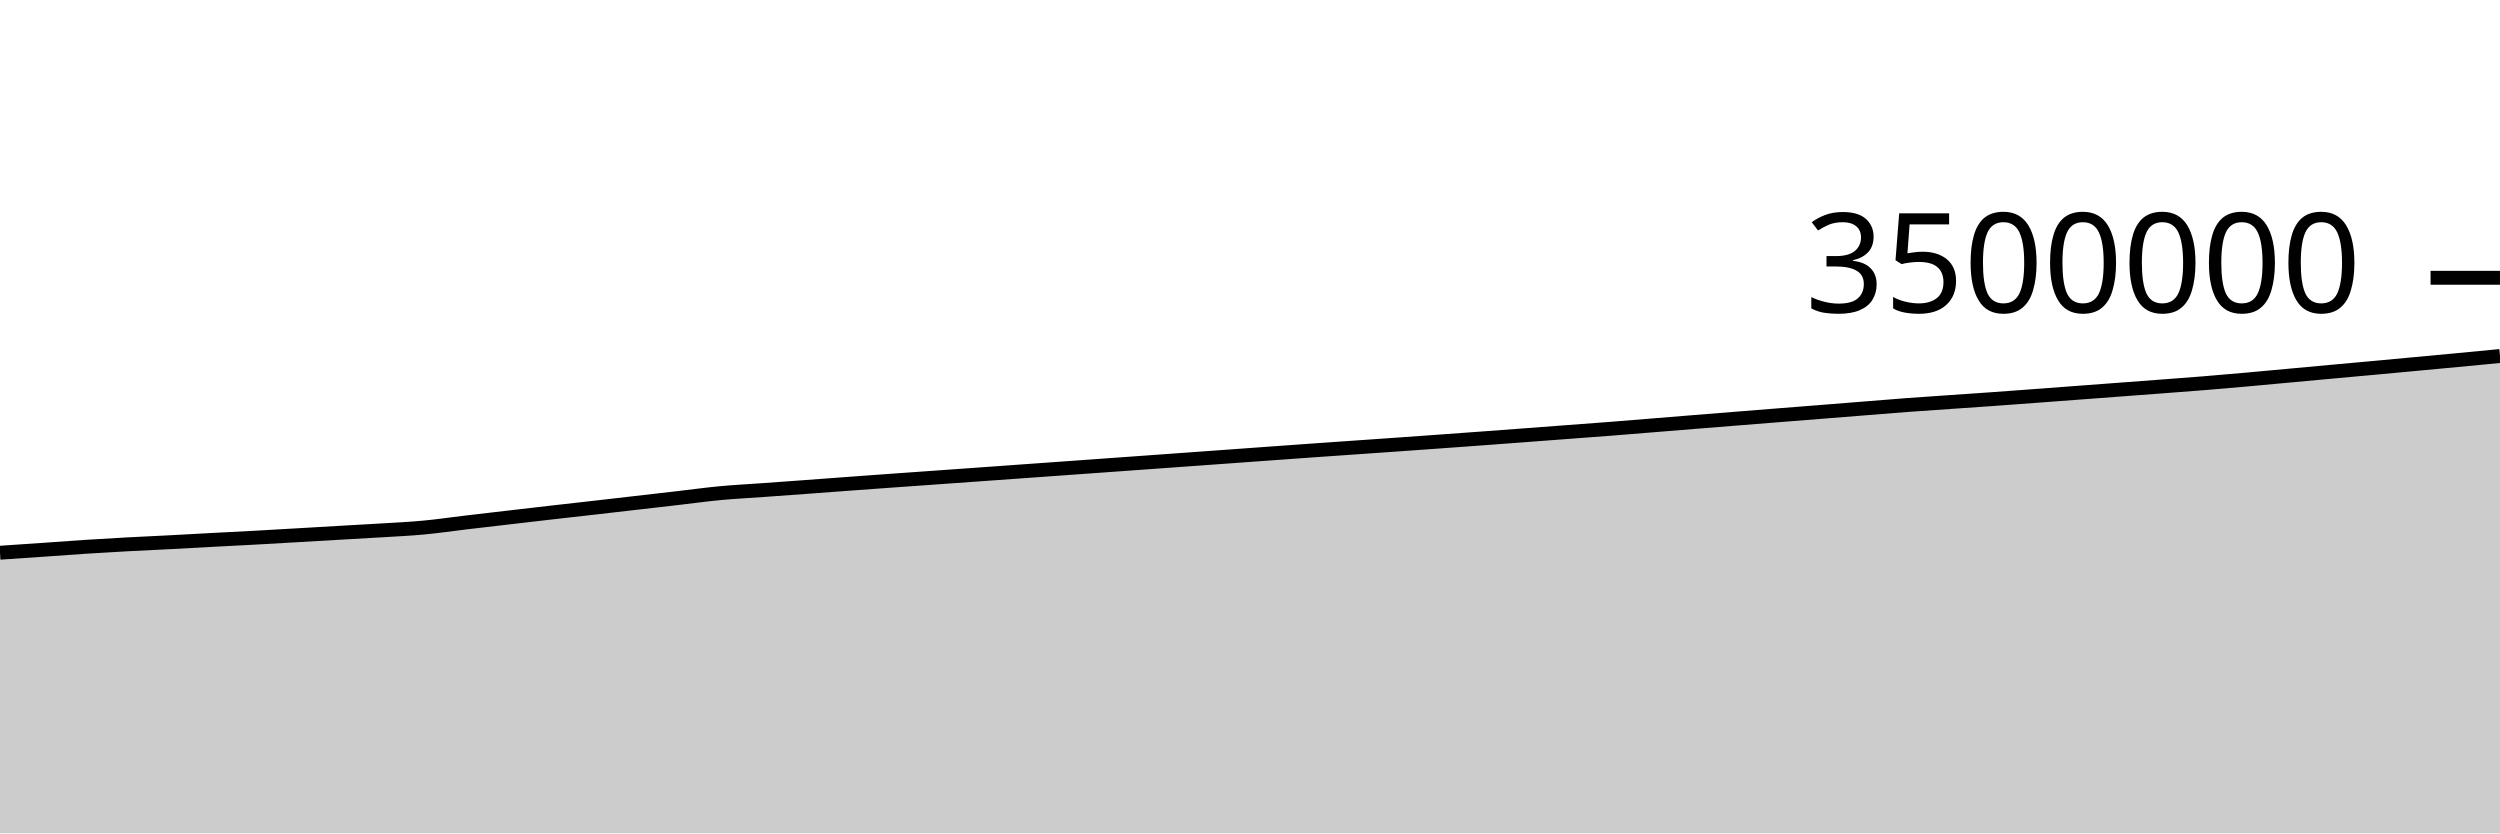
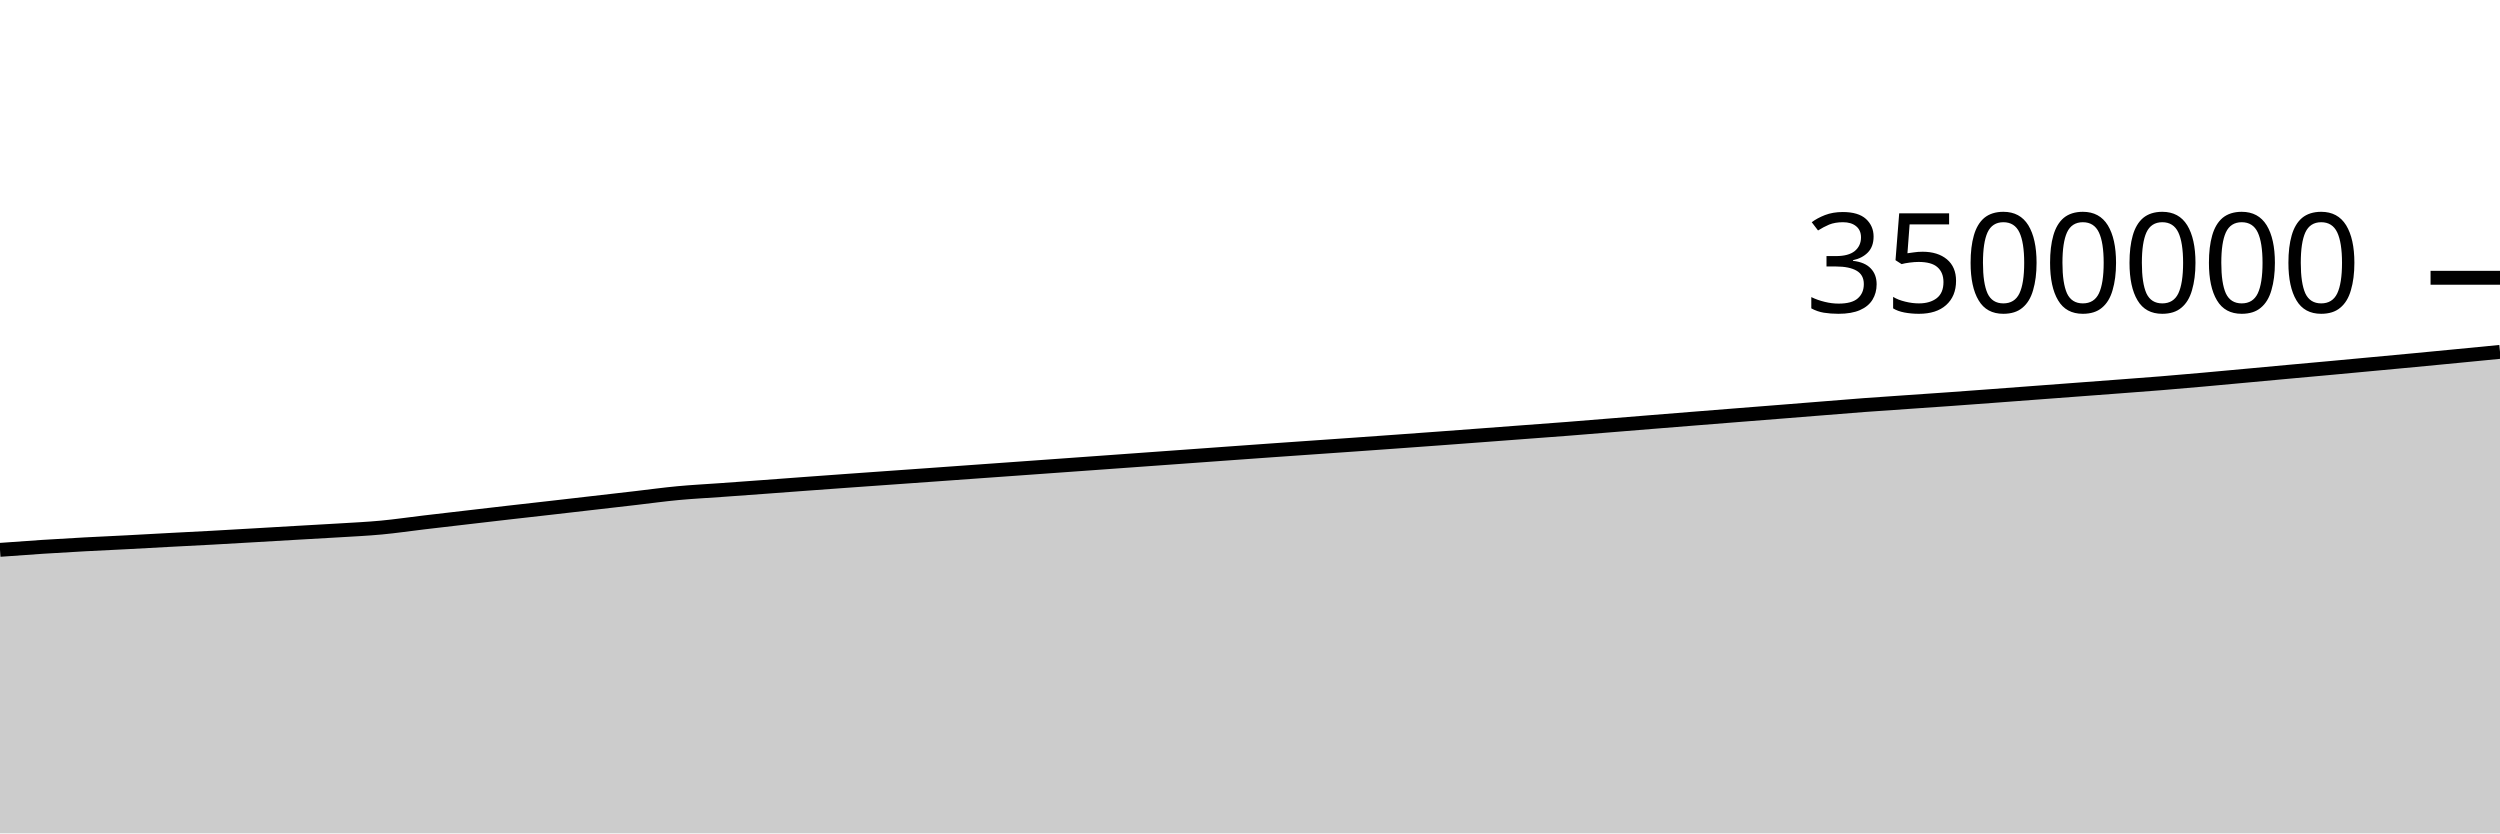
<svg xmlns="http://www.w3.org/2000/svg" viewBox="0 0 180 60">
  <g transform="translate(0,20)">
-     <path class="area" fill="rgba(0, 0, 0, 0.2)" d="M0,19.796C1.017,19.728,2.034,19.66,3.051,19.589C4.068,19.519,5.085,19.439,6.102,19.373C7.119,19.307,8.136,19.249,9.153,19.193C10.169,19.138,11.186,19.094,12.203,19.041C13.22,18.988,14.237,18.929,15.254,18.875C16.271,18.821,17.288,18.772,18.305,18.716C19.322,18.661,20.339,18.6,21.356,18.541C22.373,18.482,23.39,18.422,24.407,18.363C25.424,18.304,26.441,18.251,27.458,18.188C28.475,18.125,29.492,18.08,30.508,17.984C31.525,17.889,32.542,17.737,33.559,17.617C34.576,17.496,35.593,17.379,36.61,17.261C37.627,17.143,38.644,17.023,39.661,16.907C40.678,16.79,41.695,16.678,42.712,16.562C43.729,16.446,44.746,16.328,45.763,16.211C46.78,16.094,47.797,15.977,48.814,15.86C49.831,15.742,50.847,15.601,51.864,15.506C52.881,15.41,53.898,15.361,54.915,15.287C55.932,15.214,56.949,15.141,57.966,15.066C58.983,14.991,60,14.914,61.017,14.839C62.034,14.764,63.051,14.69,64.068,14.617C65.085,14.544,66.102,14.472,67.119,14.4C68.136,14.328,69.153,14.256,70.169,14.183C71.186,14.11,72.203,14.037,73.22,13.964C74.237,13.891,75.254,13.819,76.271,13.746C77.288,13.673,78.305,13.599,79.322,13.527C80.339,13.454,81.356,13.381,82.373,13.308C83.39,13.235,84.407,13.161,85.424,13.088C86.441,13.014,87.458,12.941,88.475,12.868C89.492,12.795,90.508,12.721,91.525,12.647C92.542,12.574,93.559,12.5,94.576,12.428C95.593,12.356,96.61,12.286,97.627,12.215C98.644,12.144,99.661,12.074,100.678,12.002C101.695,11.93,102.712,11.858,103.729,11.784C104.746,11.711,105.763,11.637,106.78,11.562C107.797,11.487,108.814,11.41,109.831,11.334C110.847,11.257,111.864,11.181,112.881,11.104C113.898,11.028,114.915,10.954,115.932,10.875C116.949,10.795,117.966,10.711,118.983,10.628C120,10.546,121.017,10.462,122.034,10.38C123.051,10.297,124.068,10.216,125.085,10.135C126.102,10.054,127.119,9.973,128.136,9.892C129.153,9.811,130.169,9.731,131.186,9.651C132.203,9.57,133.22,9.488,134.237,9.407C135.254,9.326,136.271,9.24,137.288,9.164C138.305,9.087,139.322,9.021,140.339,8.951C141.356,8.88,142.373,8.812,143.39,8.74C144.407,8.668,145.424,8.592,146.441,8.516C147.458,8.441,148.475,8.364,149.492,8.287C150.508,8.211,151.525,8.135,152.542,8.058C153.559,7.982,154.576,7.906,155.593,7.829C156.61,7.752,157.627,7.678,158.644,7.595C159.661,7.513,160.678,7.424,161.695,7.333C162.712,7.243,163.729,7.146,164.746,7.053C165.763,6.959,166.78,6.864,167.797,6.771C168.814,6.678,169.831,6.587,170.847,6.494C171.864,6.4,172.881,6.305,173.898,6.21C174.915,6.115,175.932,6.021,176.949,5.925C177.966,5.828,178.983,5.73,180,5.632L180,40C178.983,40,177.966,40,176.949,40C175.932,40,174.915,40,173.898,40C172.881,40,171.864,40,170.847,40C169.831,40,168.814,40,167.797,40C166.78,40,165.763,40,164.746,40C163.729,40,162.712,40,161.695,40C160.678,40,159.661,40,158.644,40C157.627,40,156.61,40,155.593,40C154.576,40,153.559,40,152.542,40C151.525,40,150.508,40,149.492,40C148.475,40,147.458,40,146.441,40C145.424,40,144.407,40,143.39,40C142.373,40,141.356,40,140.339,40C139.322,40,138.305,40,137.288,40C136.271,40,135.254,40,134.237,40C133.22,40,132.203,40,131.186,40C130.169,40,129.153,40,128.136,40C127.119,40,126.102,40,125.085,40C124.068,40,123.051,40,122.034,40C121.017,40,120,40,118.983,40C117.966,40,116.949,40,115.932,40C114.915,40,113.898,40,112.881,40C111.864,40,110.847,40,109.831,40C108.814,40,107.797,40,106.78,40C105.763,40,104.746,40,103.729,40C102.712,40,101.695,40,100.678,40C99.661,40,98.644,40,97.627,40C96.61,40,95.593,40,94.576,40C93.559,40,92.542,40,91.525,40C90.508,40,89.492,40,88.475,40C87.458,40,86.441,40,85.424,40C84.407,40,83.39,40,82.373,40C81.356,40,80.339,40,79.322,40C78.305,40,77.288,40,76.271,40C75.254,40,74.237,40,73.22,40C72.203,40,71.186,40,70.169,40C69.153,40,68.136,40,67.119,40C66.102,40,65.085,40,64.068,40C63.051,40,62.034,40,61.017,40C60,40,58.983,40,57.966,40C56.949,40,55.932,40,54.915,40C53.898,40,52.881,40,51.864,40C50.847,40,49.831,40,48.814,40C47.797,40,46.78,40,45.763,40C44.746,40,43.729,40,42.712,40C41.695,40,40.678,40,39.661,40C38.644,40,37.627,40,36.61,40C35.593,40,34.576,40,33.559,40C32.542,40,31.525,40,30.508,40C29.492,40,28.475,40,27.458,40C26.441,40,25.424,40,24.407,40C23.39,40,22.373,40,21.356,40C20.339,40,19.322,40,18.305,40C17.288,40,16.271,40,15.254,40C14.237,40,13.22,40,12.203,40C11.186,40,10.169,40,9.153,40C8.136,40,7.119,40,6.102,40C5.085,40,4.068,40,3.051,40C2.034,40,1.017,40,0,40Z" />
-     <path class="line" stroke="black" fill="none" d="M0,19.796C1.017,19.728,2.034,19.66,3.051,19.589C4.068,19.519,5.085,19.439,6.102,19.373C7.119,19.307,8.136,19.249,9.153,19.193C10.169,19.138,11.186,19.094,12.203,19.041C13.22,18.988,14.237,18.929,15.254,18.875C16.271,18.821,17.288,18.772,18.305,18.716C19.322,18.661,20.339,18.6,21.356,18.541C22.373,18.482,23.39,18.422,24.407,18.363C25.424,18.304,26.441,18.251,27.458,18.188C28.475,18.125,29.492,18.08,30.508,17.984C31.525,17.889,32.542,17.737,33.559,17.617C34.576,17.496,35.593,17.379,36.61,17.261C37.627,17.143,38.644,17.023,39.661,16.907C40.678,16.79,41.695,16.678,42.712,16.562C43.729,16.446,44.746,16.328,45.763,16.211C46.78,16.094,47.797,15.977,48.814,15.86C49.831,15.742,50.847,15.601,51.864,15.506C52.881,15.41,53.898,15.361,54.915,15.287C55.932,15.214,56.949,15.141,57.966,15.066C58.983,14.991,60,14.914,61.017,14.839C62.034,14.764,63.051,14.69,64.068,14.617C65.085,14.544,66.102,14.472,67.119,14.4C68.136,14.328,69.153,14.256,70.169,14.183C71.186,14.11,72.203,14.037,73.22,13.964C74.237,13.891,75.254,13.819,76.271,13.746C77.288,13.673,78.305,13.599,79.322,13.527C80.339,13.454,81.356,13.381,82.373,13.308C83.39,13.235,84.407,13.161,85.424,13.088C86.441,13.014,87.458,12.941,88.475,12.868C89.492,12.795,90.508,12.721,91.525,12.647C92.542,12.574,93.559,12.5,94.576,12.428C95.593,12.356,96.61,12.286,97.627,12.215C98.644,12.144,99.661,12.074,100.678,12.002C101.695,11.93,102.712,11.858,103.729,11.784C104.746,11.711,105.763,11.637,106.78,11.562C107.797,11.487,108.814,11.41,109.831,11.334C110.847,11.257,111.864,11.181,112.881,11.104C113.898,11.028,114.915,10.954,115.932,10.875C116.949,10.795,117.966,10.711,118.983,10.628C120,10.546,121.017,10.462,122.034,10.38C123.051,10.297,124.068,10.216,125.085,10.135C126.102,10.054,127.119,9.973,128.136,9.892C129.153,9.811,130.169,9.731,131.186,9.651C132.203,9.57,133.22,9.488,134.237,9.407C135.254,9.326,136.271,9.24,137.288,9.164C138.305,9.087,139.322,9.021,140.339,8.951C141.356,8.88,142.373,8.812,143.39,8.74C144.407,8.668,145.424,8.592,146.441,8.516C147.458,8.441,148.475,8.364,149.492,8.287C150.508,8.211,151.525,8.135,152.542,8.058C153.559,7.982,154.576,7.906,155.593,7.829C156.61,7.752,157.627,7.678,158.644,7.595C159.661,7.513,160.678,7.424,161.695,7.333C162.712,7.243,163.729,7.146,164.746,7.053C165.763,6.959,166.78,6.864,167.797,6.771C168.814,6.678,169.831,6.587,170.847,6.494C171.864,6.4,172.881,6.305,173.898,6.21C174.915,6.115,175.932,6.021,176.949,5.925C177.966,5.828,178.983,5.73,180,5.632" />
+     <path class="area" fill="rgba(0, 0, 0, 0.2)" d="M0,19.589C1.017,19.514,2.034,19.439,3.051,19.373C4.068,19.307,5.085,19.249,6.102,19.193C7.119,19.138,8.136,19.094,9.153,19.041C10.169,18.988,11.186,18.929,12.203,18.875C13.22,18.821,14.237,18.772,15.254,18.716C16.271,18.661,17.288,18.6,18.305,18.541C19.322,18.482,20.339,18.422,21.356,18.363C22.373,18.304,23.39,18.251,24.407,18.188C25.424,18.125,26.441,18.08,27.458,17.984C28.475,17.889,29.492,17.737,30.508,17.617C31.525,17.496,32.542,17.379,33.559,17.261C34.576,17.143,35.593,17.023,36.61,16.907C37.627,16.79,38.644,16.678,39.661,16.562C40.678,16.446,41.695,16.328,42.712,16.211C43.729,16.094,44.746,15.977,45.763,15.86C46.78,15.742,47.797,15.601,48.814,15.506C49.831,15.41,50.847,15.361,51.864,15.287C52.881,15.214,53.898,15.141,54.915,15.066C55.932,14.991,56.949,14.914,57.966,14.839C58.983,14.764,60,14.69,61.017,14.617C62.034,14.544,63.051,14.472,64.068,14.4C65.085,14.328,66.102,14.256,67.119,14.183C68.136,14.11,69.153,14.037,70.169,13.964C71.186,13.891,72.203,13.819,73.22,13.746C74.237,13.673,75.254,13.599,76.271,13.527C77.288,13.454,78.305,13.381,79.322,13.308C80.339,13.235,81.356,13.161,82.373,13.088C83.39,13.014,84.407,12.941,85.424,12.868C86.441,12.795,87.458,12.721,88.475,12.647C89.492,12.574,90.508,12.5,91.525,12.428C92.542,12.356,93.559,12.286,94.576,12.215C95.593,12.144,96.61,12.074,97.627,12.002C98.644,11.93,99.661,11.858,100.678,11.784C101.695,11.711,102.712,11.637,103.729,11.562C104.746,11.487,105.763,11.41,106.78,11.334C107.797,11.257,108.814,11.181,109.831,11.104C110.847,11.028,111.864,10.954,112.881,10.875C113.898,10.795,114.915,10.711,115.932,10.628C116.949,10.546,117.966,10.462,118.983,10.38C120,10.297,121.017,10.216,122.034,10.135C123.051,10.054,124.068,9.973,125.085,9.892C126.102,9.811,127.119,9.731,128.136,9.651C129.153,9.57,130.169,9.488,131.186,9.407C132.203,9.326,133.22,9.24,134.237,9.164C135.254,9.087,136.271,9.021,137.288,8.951C138.305,8.88,139.322,8.812,140.339,8.74C141.356,8.668,142.373,8.592,143.39,8.516C144.407,8.441,145.424,8.364,146.441,8.287C147.458,8.211,148.475,8.135,149.492,8.058C150.508,7.982,151.525,7.906,152.542,7.829C153.559,7.752,154.576,7.678,155.593,7.595C156.61,7.513,157.627,7.424,158.644,7.333C159.661,7.243,160.678,7.146,161.695,7.053C162.712,6.959,163.729,6.864,164.746,6.771C165.763,6.678,166.78,6.587,167.797,6.494C168.814,6.4,169.831,6.305,170.847,6.21C171.864,6.115,172.881,6.021,173.898,5.925C174.915,5.828,175.932,5.73,176.949,5.632C177.966,5.534,178.983,5.434,180,5.335L180,40C178.983,40,177.966,40,176.949,40C175.932,40,174.915,40,173.898,40C172.881,40,171.864,40,170.847,40C169.831,40,168.814,40,167.797,40C166.78,40,165.763,40,164.746,40C163.729,40,162.712,40,161.695,40C160.678,40,159.661,40,158.644,40C157.627,40,156.61,40,155.593,40C154.576,40,153.559,40,152.542,40C151.525,40,150.508,40,149.492,40C148.475,40,147.458,40,146.441,40C145.424,40,144.407,40,143.39,40C142.373,40,141.356,40,140.339,40C139.322,40,138.305,40,137.288,40C136.271,40,135.254,40,134.237,40C133.22,40,132.203,40,131.186,40C130.169,40,129.153,40,128.136,40C127.119,40,126.102,40,125.085,40C124.068,40,123.051,40,122.034,40C121.017,40,120,40,118.983,40C117.966,40,116.949,40,115.932,40C114.915,40,113.898,40,112.881,40C111.864,40,110.847,40,109.831,40C108.814,40,107.797,40,106.78,40C105.763,40,104.746,40,103.729,40C102.712,40,101.695,40,100.678,40C99.661,40,98.644,40,97.627,40C96.61,40,95.593,40,94.576,40C93.559,40,92.542,40,91.525,40C90.508,40,89.492,40,88.475,40C87.458,40,86.441,40,85.424,40C84.407,40,83.39,40,82.373,40C81.356,40,80.339,40,79.322,40C78.305,40,77.288,40,76.271,40C75.254,40,74.237,40,73.22,40C72.203,40,71.186,40,70.169,40C69.153,40,68.136,40,67.119,40C66.102,40,65.085,40,64.068,40C63.051,40,62.034,40,61.017,40C60,40,58.983,40,57.966,40C56.949,40,55.932,40,54.915,40C53.898,40,52.881,40,51.864,40C50.847,40,49.831,40,48.814,40C47.797,40,46.78,40,45.763,40C44.746,40,43.729,40,42.712,40C41.695,40,40.678,40,39.661,40C38.644,40,37.627,40,36.61,40C35.593,40,34.576,40,33.559,40C32.542,40,31.525,40,30.508,40C29.492,40,28.475,40,27.458,40C26.441,40,25.424,40,24.407,40C23.39,40,22.373,40,21.356,40C20.339,40,19.322,40,18.305,40C17.288,40,16.271,40,15.254,40C14.237,40,13.22,40,12.203,40C11.186,40,10.169,40,9.153,40C8.136,40,7.119,40,6.102,40C5.085,40,4.068,40,3.051,40C2.034,40,1.017,40,0,40Z" />
+     <path class="line" stroke="black" fill="none" d="M0,19.589C1.017,19.514,2.034,19.439,3.051,19.373C4.068,19.307,5.085,19.249,6.102,19.193C7.119,19.138,8.136,19.094,9.153,19.041C10.169,18.988,11.186,18.929,12.203,18.875C13.22,18.821,14.237,18.772,15.254,18.716C16.271,18.661,17.288,18.6,18.305,18.541C19.322,18.482,20.339,18.422,21.356,18.363C22.373,18.304,23.39,18.251,24.407,18.188C25.424,18.125,26.441,18.08,27.458,17.984C28.475,17.889,29.492,17.737,30.508,17.617C31.525,17.496,32.542,17.379,33.559,17.261C34.576,17.143,35.593,17.023,36.61,16.907C37.627,16.79,38.644,16.678,39.661,16.562C40.678,16.446,41.695,16.328,42.712,16.211C43.729,16.094,44.746,15.977,45.763,15.86C46.78,15.742,47.797,15.601,48.814,15.506C49.831,15.41,50.847,15.361,51.864,15.287C52.881,15.214,53.898,15.141,54.915,15.066C55.932,14.991,56.949,14.914,57.966,14.839C58.983,14.764,60,14.69,61.017,14.617C62.034,14.544,63.051,14.472,64.068,14.4C65.085,14.328,66.102,14.256,67.119,14.183C68.136,14.11,69.153,14.037,70.169,13.964C71.186,13.891,72.203,13.819,73.22,13.746C74.237,13.673,75.254,13.599,76.271,13.527C77.288,13.454,78.305,13.381,79.322,13.308C80.339,13.235,81.356,13.161,82.373,13.088C83.39,13.014,84.407,12.941,85.424,12.868C86.441,12.795,87.458,12.721,88.475,12.647C89.492,12.574,90.508,12.5,91.525,12.428C92.542,12.356,93.559,12.286,94.576,12.215C95.593,12.144,96.61,12.074,97.627,12.002C98.644,11.93,99.661,11.858,100.678,11.784C101.695,11.711,102.712,11.637,103.729,11.562C104.746,11.487,105.763,11.41,106.78,11.334C107.797,11.257,108.814,11.181,109.831,11.104C110.847,11.028,111.864,10.954,112.881,10.875C113.898,10.795,114.915,10.711,115.932,10.628C116.949,10.546,117.966,10.462,118.983,10.38C120,10.297,121.017,10.216,122.034,10.135C123.051,10.054,124.068,9.973,125.085,9.892C126.102,9.811,127.119,9.731,128.136,9.651C129.153,9.57,130.169,9.488,131.186,9.407C132.203,9.326,133.22,9.24,134.237,9.164C135.254,9.087,136.271,9.021,137.288,8.951C138.305,8.88,139.322,8.812,140.339,8.74C141.356,8.668,142.373,8.592,143.39,8.516C144.407,8.441,145.424,8.364,146.441,8.287C147.458,8.211,148.475,8.135,149.492,8.058C150.508,7.982,151.525,7.906,152.542,7.829C153.559,7.752,154.576,7.678,155.593,7.595C156.61,7.513,157.627,7.424,158.644,7.333C159.661,7.243,160.678,7.146,161.695,7.053C162.712,6.959,163.729,6.864,164.746,6.771C165.763,6.678,166.78,6.587,167.797,6.494C168.814,6.4,169.831,6.305,170.847,6.21C171.864,6.115,172.881,6.021,173.898,5.925C174.915,5.828,175.932,5.73,176.949,5.632C177.966,5.534,178.983,5.434,180,5.335" />
    <path class="axis-ceiling" stroke-width="1" stroke="black" fill="none" d="M175,0L180,0" />
    <text class="axis-ceiling-label" font-family="sans-serif" text-anchor="end" font-size="10px" x="170" y="2.5">3500000</text>
  </g>
</svg>
